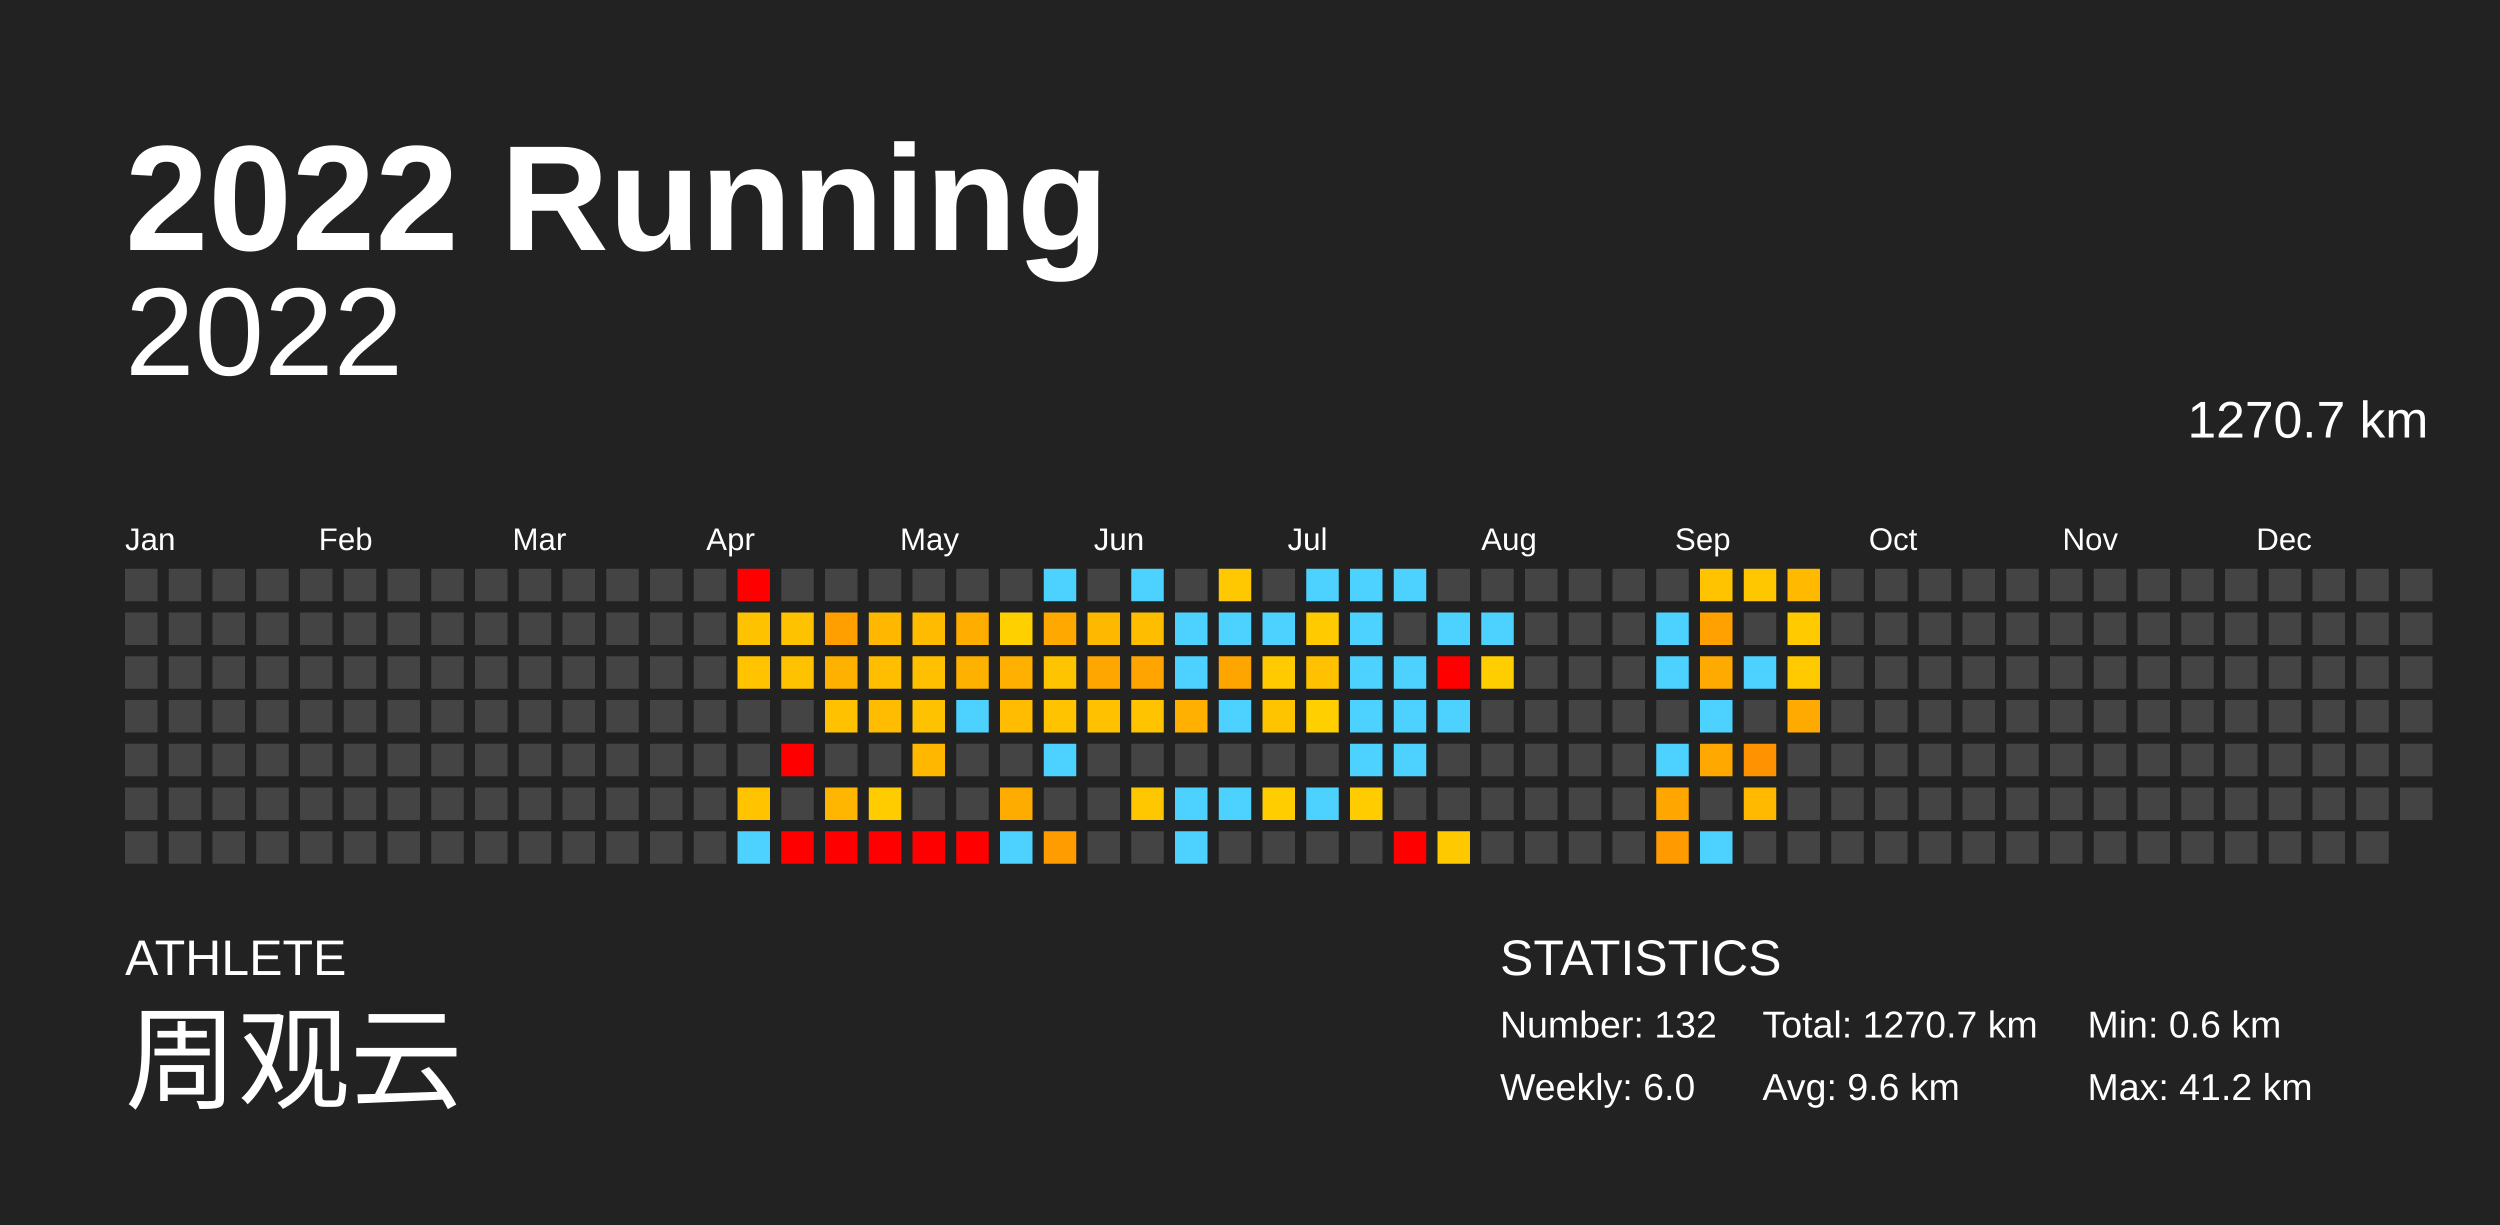
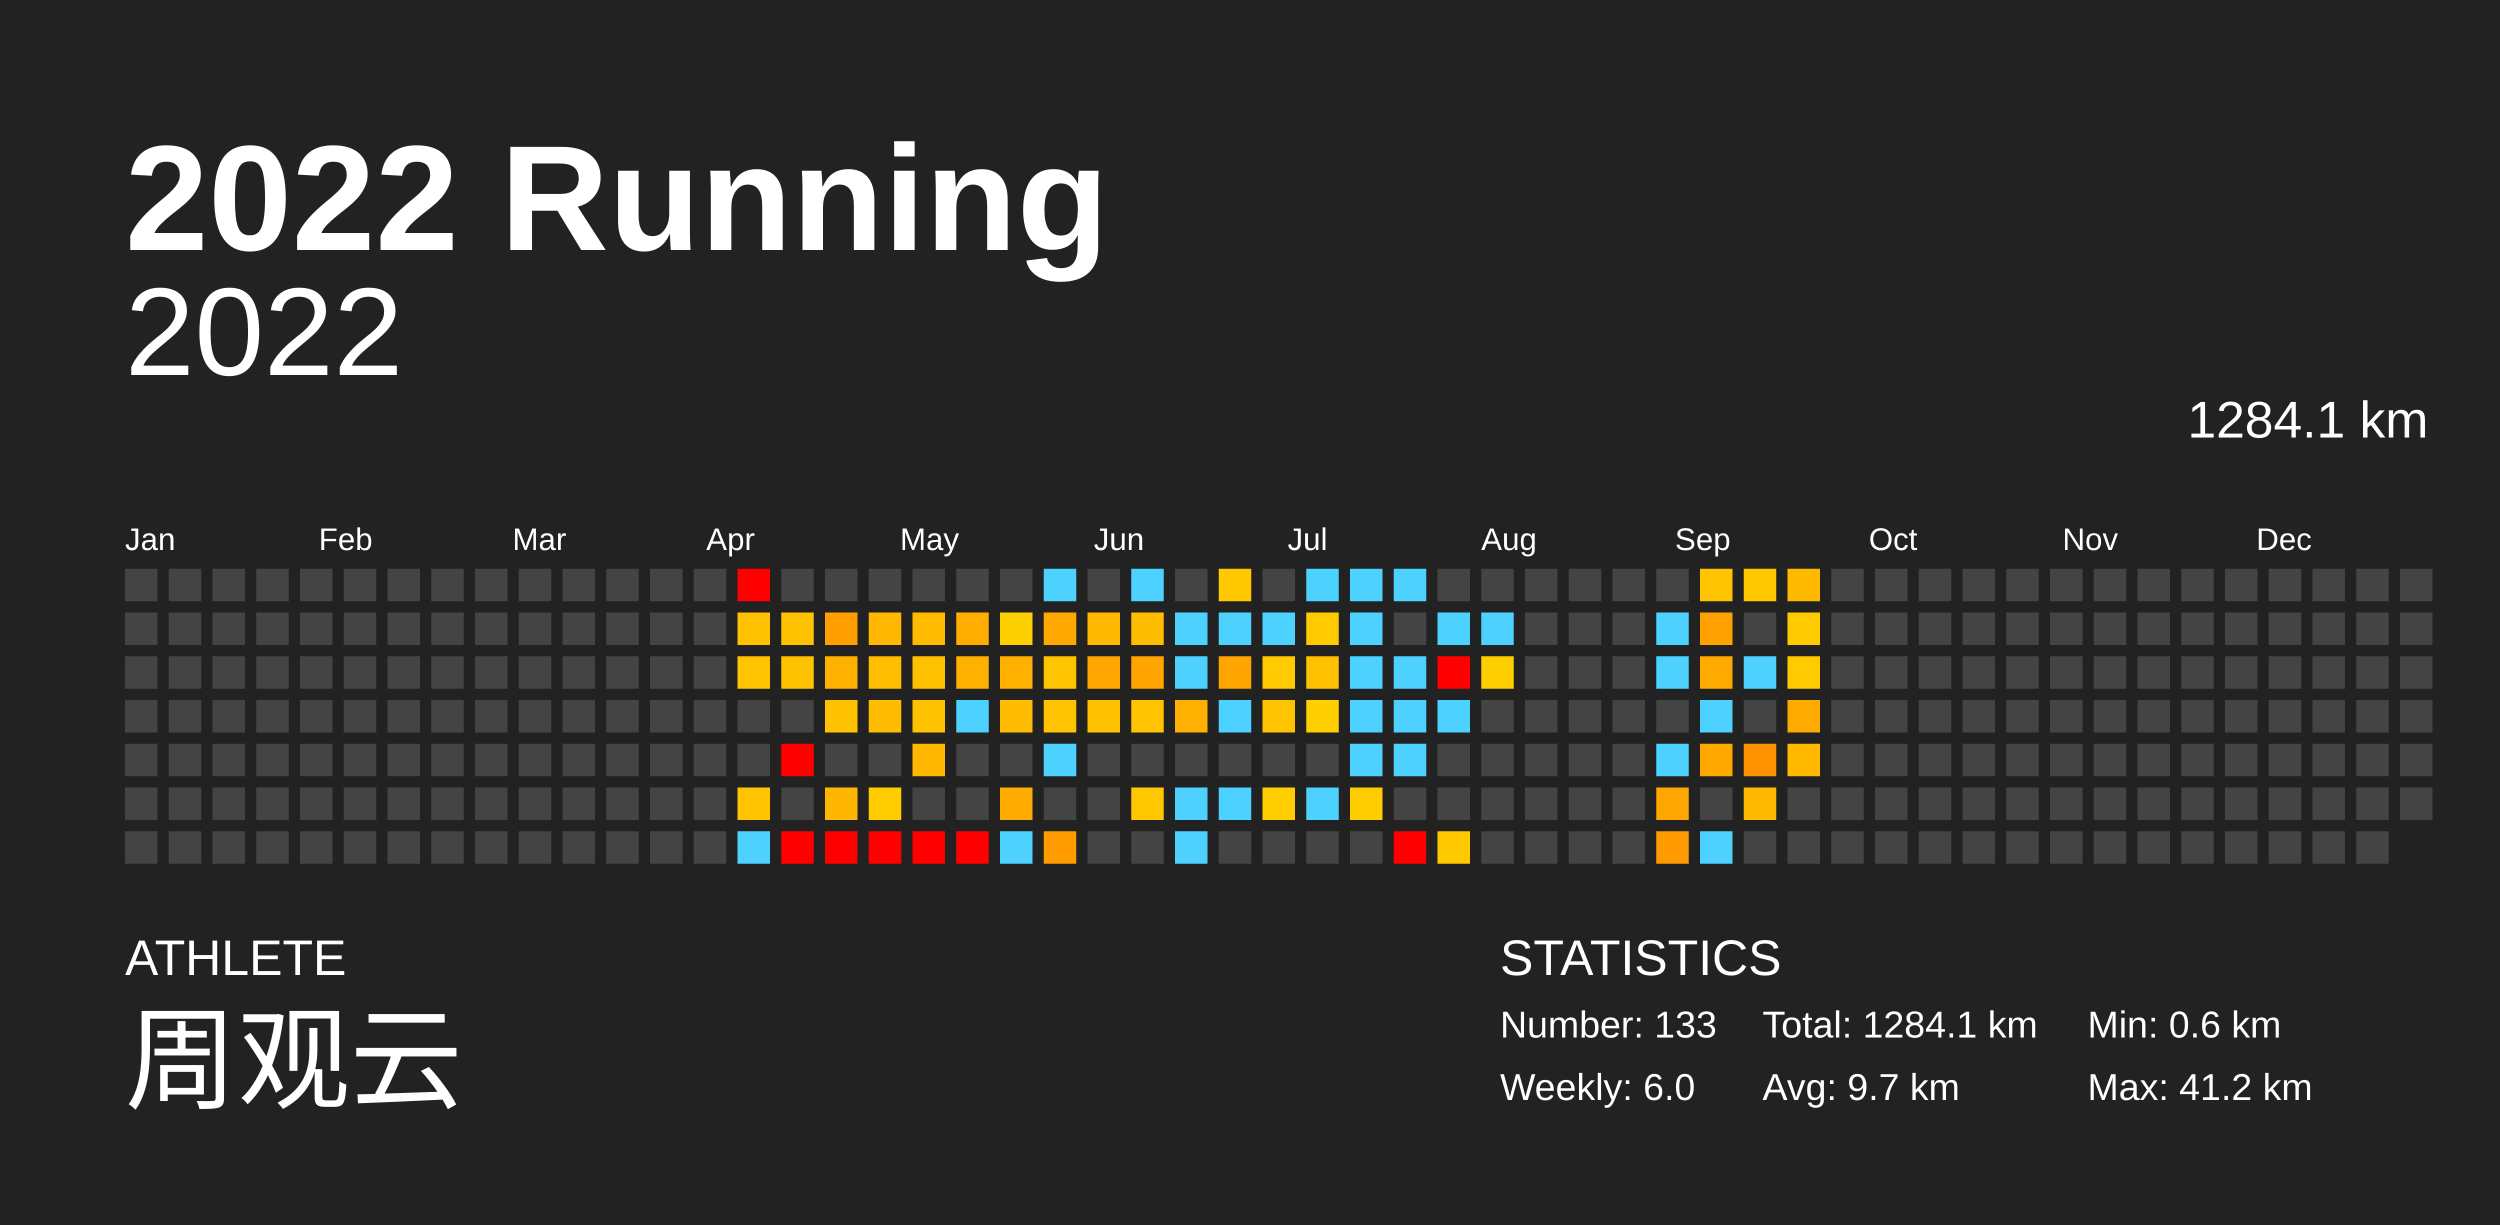
<svg xmlns="http://www.w3.org/2000/svg" baseProfile="full" height="98mm" version="1.1" viewBox="0,0,200,98" width="200mm">
  <defs />
  <rect fill="#222222" height="98" width="200" x="0" y="0" />
  <text fill="#FFFFFF" style="font-size:12px; font-family:Arial; font-weight:bold;" x="10" y="20">2022 Running</text>
  <text fill="#FFFFFF" style="font-size:4px; font-family:Arial" x="10" y="78">ATHLETE</text>
  <text fill="#FFFFFF" style="font-size:9px; font-family:Arial" x="10" y="88">周观云</text>
  <text fill="#FFFFFF" style="font-size:4px; font-family:Arial" x="120" y="78">STATISTICS</text>
-   <text fill="#FFFFFF" style="font-size:3px; font-family:Arial" x="120" y="83">Number: 132</text>
+   <text fill="#FFFFFF" style="font-size:3px; font-family:Arial" x="120" y="83">Number: 133</text>
  <text fill="#FFFFFF" style="font-size:3px; font-family:Arial" x="120" y="88">Weekly: 6.0</text>
-   <text fill="#FFFFFF" style="font-size:3px; font-family:Arial" x="141" y="83">Total: 1270.7 km</text>
-   <text fill="#FFFFFF" style="font-size:3px; font-family:Arial" x="141" y="88">Avg: 9.6 km</text>
+   <text fill="#FFFFFF" style="font-size:3px; font-family:Arial" x="141" y="83">Total: 1284.1 km</text>
+   <text fill="#FFFFFF" style="font-size:3px; font-family:Arial" x="141" y="88">Avg: 9.7 km</text>
  <text fill="#FFFFFF" style="font-size:3px; font-family:Arial" x="167" y="83">Min: 0.6 km</text>
  <text fill="#FFFFFF" style="font-size:3px; font-family:Arial" x="167" y="88">Max: 41.2 km</text>
  <text alignment-baseline="hanging" fill="#FFFFFF" style="font-size:10.0px; font-family:Arial;" x="10" y="30">2022</text>
-   <text alignment-baseline="hanging" fill="#FFFFFF" style="font-size:4.125px; font-family:Arial;" x="175" y="35">1270.7 km</text>
+   <text alignment-baseline="hanging" fill="#FFFFFF" style="font-size:4.125px; font-family:Arial;" x="175" y="35">1284.1 km</text>
  <text fill="#FFFFFF" style="font-size:2.5px; font-family:Arial" x="10.0" y="44">Jan</text>
  <text fill="#FFFFFF" style="font-size:2.5px; font-family:Arial" x="25.5" y="44">Feb</text>
  <text fill="#FFFFFF" style="font-size:2.5px; font-family:Arial" x="41.0" y="44">Mar</text>
  <text fill="#FFFFFF" style="font-size:2.5px; font-family:Arial" x="56.5" y="44">Apr</text>
  <text fill="#FFFFFF" style="font-size:2.5px; font-family:Arial" x="72.0" y="44">May</text>
  <text fill="#FFFFFF" style="font-size:2.5px; font-family:Arial" x="87.5" y="44">Jun</text>
  <text fill="#FFFFFF" style="font-size:2.5px; font-family:Arial" x="103.0" y="44">Jul</text>
  <text fill="#FFFFFF" style="font-size:2.5px; font-family:Arial" x="118.5" y="44">Aug</text>
  <text fill="#FFFFFF" style="font-size:2.5px; font-family:Arial" x="134.0" y="44">Sep</text>
  <text fill="#FFFFFF" style="font-size:2.5px; font-family:Arial" x="149.5" y="44">Oct</text>
  <text fill="#FFFFFF" style="font-size:2.5px; font-family:Arial" x="165.0" y="44">Nov</text>
  <text fill="#FFFFFF" style="font-size:2.5px; font-family:Arial" x="180.5" y="44">Dec</text>
  <rect fill="#444444" height="2.6" width="2.6" x="10.0" y="45.5" />
  <rect fill="#444444" height="2.6" width="2.6" x="10.0" y="49.0" />
  <rect fill="#444444" height="2.6" width="2.6" x="10.0" y="52.5" />
  <rect fill="#444444" height="2.6" width="2.6" x="10.0" y="56.0" />
  <rect fill="#444444" height="2.6" width="2.6" x="10.0" y="59.5" />
  <rect fill="#444444" height="2.6" width="2.6" x="10.0" y="63.0" />
  <rect fill="#444444" height="2.6" width="2.6" x="10.0" y="66.5" />
  <rect fill="#444444" height="2.6" width="2.6" x="13.5" y="45.5" />
  <rect fill="#444444" height="2.6" width="2.6" x="13.5" y="49.0" />
  <rect fill="#444444" height="2.6" width="2.6" x="13.5" y="52.5" />
  <rect fill="#444444" height="2.6" width="2.6" x="13.5" y="56.0" />
  <rect fill="#444444" height="2.6" width="2.6" x="13.5" y="59.5" />
  <rect fill="#444444" height="2.6" width="2.6" x="13.5" y="63.0" />
  <rect fill="#444444" height="2.6" width="2.6" x="13.5" y="66.5" />
  <rect fill="#444444" height="2.6" width="2.6" x="17.0" y="45.5" />
  <rect fill="#444444" height="2.6" width="2.6" x="17.0" y="49.0" />
  <rect fill="#444444" height="2.6" width="2.6" x="17.0" y="52.5" />
  <rect fill="#444444" height="2.6" width="2.6" x="17.0" y="56.0" />
  <rect fill="#444444" height="2.6" width="2.6" x="17.0" y="59.5" />
  <rect fill="#444444" height="2.6" width="2.6" x="17.0" y="63.0" />
  <rect fill="#444444" height="2.6" width="2.6" x="17.0" y="66.5" />
  <rect fill="#444444" height="2.6" width="2.6" x="20.5" y="45.5" />
  <rect fill="#444444" height="2.6" width="2.6" x="20.5" y="49.0" />
  <rect fill="#444444" height="2.6" width="2.6" x="20.5" y="52.5" />
  <rect fill="#444444" height="2.6" width="2.6" x="20.5" y="56.0" />
  <rect fill="#444444" height="2.6" width="2.6" x="20.5" y="59.5" />
  <rect fill="#444444" height="2.6" width="2.6" x="20.5" y="63.0" />
  <rect fill="#444444" height="2.6" width="2.6" x="20.5" y="66.5" />
  <rect fill="#444444" height="2.6" width="2.6" x="24.0" y="45.5" />
  <rect fill="#444444" height="2.6" width="2.6" x="24.0" y="49.0" />
  <rect fill="#444444" height="2.6" width="2.6" x="24.0" y="52.5" />
  <rect fill="#444444" height="2.6" width="2.6" x="24.0" y="56.0" />
  <rect fill="#444444" height="2.6" width="2.6" x="24.0" y="59.5" />
  <rect fill="#444444" height="2.6" width="2.6" x="24.0" y="63.0" />
  <rect fill="#444444" height="2.6" width="2.6" x="24.0" y="66.5" />
  <rect fill="#444444" height="2.6" width="2.6" x="27.5" y="45.5" />
  <rect fill="#444444" height="2.6" width="2.6" x="27.5" y="49.0" />
  <rect fill="#444444" height="2.6" width="2.6" x="27.5" y="52.5" />
  <rect fill="#444444" height="2.6" width="2.6" x="27.5" y="56.0" />
  <rect fill="#444444" height="2.6" width="2.6" x="27.5" y="59.5" />
  <rect fill="#444444" height="2.6" width="2.6" x="27.5" y="63.0" />
  <rect fill="#444444" height="2.6" width="2.6" x="27.5" y="66.5" />
  <rect fill="#444444" height="2.6" width="2.6" x="31.0" y="45.5" />
  <rect fill="#444444" height="2.6" width="2.6" x="31.0" y="49.0" />
  <rect fill="#444444" height="2.6" width="2.6" x="31.0" y="52.5" />
  <rect fill="#444444" height="2.6" width="2.6" x="31.0" y="56.0" />
  <rect fill="#444444" height="2.6" width="2.6" x="31.0" y="59.5" />
  <rect fill="#444444" height="2.6" width="2.6" x="31.0" y="63.0" />
  <rect fill="#444444" height="2.6" width="2.6" x="31.0" y="66.5" />
  <rect fill="#444444" height="2.6" width="2.6" x="34.5" y="45.5" />
  <rect fill="#444444" height="2.6" width="2.6" x="34.5" y="49.0" />
  <rect fill="#444444" height="2.6" width="2.6" x="34.5" y="52.5" />
  <rect fill="#444444" height="2.6" width="2.6" x="34.5" y="56.0" />
  <rect fill="#444444" height="2.6" width="2.6" x="34.5" y="59.5" />
  <rect fill="#444444" height="2.6" width="2.6" x="34.5" y="63.0" />
  <rect fill="#444444" height="2.6" width="2.6" x="34.5" y="66.5" />
  <rect fill="#444444" height="2.6" width="2.6" x="38.0" y="45.5" />
  <rect fill="#444444" height="2.6" width="2.6" x="38.0" y="49.0" />
  <rect fill="#444444" height="2.6" width="2.6" x="38.0" y="52.5" />
  <rect fill="#444444" height="2.6" width="2.6" x="38.0" y="56.0" />
  <rect fill="#444444" height="2.6" width="2.6" x="38.0" y="59.5" />
  <rect fill="#444444" height="2.6" width="2.6" x="38.0" y="63.0" />
  <rect fill="#444444" height="2.6" width="2.6" x="38.0" y="66.5" />
  <rect fill="#444444" height="2.6" width="2.6" x="41.5" y="45.5" />
  <rect fill="#444444" height="2.6" width="2.6" x="41.5" y="49.0" />
  <rect fill="#444444" height="2.6" width="2.6" x="41.5" y="52.5" />
  <rect fill="#444444" height="2.6" width="2.6" x="41.5" y="56.0" />
  <rect fill="#444444" height="2.6" width="2.6" x="41.5" y="59.5" />
  <rect fill="#444444" height="2.6" width="2.6" x="41.5" y="63.0" />
  <rect fill="#444444" height="2.6" width="2.6" x="41.5" y="66.5" />
  <rect fill="#444444" height="2.6" width="2.6" x="45.0" y="45.5" />
  <rect fill="#444444" height="2.6" width="2.6" x="45.0" y="49.0" />
  <rect fill="#444444" height="2.6" width="2.6" x="45.0" y="52.5" />
  <rect fill="#444444" height="2.6" width="2.6" x="45.0" y="56.0" />
  <rect fill="#444444" height="2.6" width="2.6" x="45.0" y="59.5" />
  <rect fill="#444444" height="2.6" width="2.6" x="45.0" y="63.0" />
  <rect fill="#444444" height="2.6" width="2.6" x="45.0" y="66.5" />
  <rect fill="#444444" height="2.6" width="2.6" x="48.5" y="45.5" />
  <rect fill="#444444" height="2.6" width="2.6" x="48.5" y="49.0" />
  <rect fill="#444444" height="2.6" width="2.6" x="48.5" y="52.5" />
  <rect fill="#444444" height="2.6" width="2.6" x="48.5" y="56.0" />
  <rect fill="#444444" height="2.6" width="2.6" x="48.5" y="59.5" />
  <rect fill="#444444" height="2.6" width="2.6" x="48.5" y="63.0" />
  <rect fill="#444444" height="2.6" width="2.6" x="48.5" y="66.5" />
  <rect fill="#444444" height="2.6" width="2.6" x="52.0" y="45.5" />
  <rect fill="#444444" height="2.6" width="2.6" x="52.0" y="49.0" />
  <rect fill="#444444" height="2.6" width="2.6" x="52.0" y="52.5" />
  <rect fill="#444444" height="2.6" width="2.6" x="52.0" y="56.0" />
  <rect fill="#444444" height="2.6" width="2.6" x="52.0" y="59.5" />
  <rect fill="#444444" height="2.6" width="2.6" x="52.0" y="63.0" />
  <rect fill="#444444" height="2.6" width="2.6" x="52.0" y="66.5" />
  <rect fill="#444444" height="2.6" width="2.6" x="55.5" y="45.5" />
  <rect fill="#444444" height="2.6" width="2.6" x="55.5" y="49.0" />
  <rect fill="#444444" height="2.6" width="2.6" x="55.5" y="52.5" />
  <rect fill="#444444" height="2.6" width="2.6" x="55.5" y="56.0" />
  <rect fill="#444444" height="2.6" width="2.6" x="55.5" y="59.5" />
  <rect fill="#444444" height="2.6" width="2.6" x="55.5" y="63.0" />
  <rect fill="#444444" height="2.6" width="2.6" x="55.5" y="66.5" />
  <rect fill="red" height="2.6" width="2.6" x="59.0" y="45.5" />
  <rect fill="#ffc200" height="2.6" width="2.6" x="59.0" y="49.0" />
  <rect fill="#ffc300" height="2.6" width="2.6" x="59.0" y="52.5" />
  <rect fill="#444444" height="2.6" width="2.6" x="59.0" y="56.0" />
  <rect fill="#444444" height="2.6" width="2.6" x="59.0" y="59.5" />
  <rect fill="#ffc300" height="2.6" width="2.6" x="59.0" y="63.0" />
  <rect fill="#4dd2ff" height="2.6" width="2.6" x="59.0" y="66.5" />
  <rect fill="#444444" height="2.6" width="2.6" x="62.5" y="45.5" />
  <rect fill="#ffc200" height="2.6" width="2.6" x="62.5" y="49.0" />
  <rect fill="#ffc200" height="2.6" width="2.6" x="62.5" y="52.5" />
  <rect fill="#444444" height="2.6" width="2.6" x="62.5" y="56.0" />
  <rect fill="red" height="2.6" width="2.6" x="62.5" y="59.5" />
  <rect fill="#444444" height="2.6" width="2.6" x="62.5" y="63.0" />
  <rect fill="red" height="2.6" width="2.6" x="62.5" y="66.5" />
  <rect fill="#444444" height="2.6" width="2.6" x="66.0" y="45.5" />
  <rect fill="#ff9f00" height="2.6" width="2.6" x="66.0" y="49.0" />
  <rect fill="#ffb100" height="2.6" width="2.6" x="66.0" y="52.5" />
  <rect fill="#ffc100" height="2.6" width="2.6" x="66.0" y="56.0" />
  <rect fill="#444444" height="2.6" width="2.6" x="66.0" y="59.5" />
  <rect fill="#ffb600" height="2.6" width="2.6" x="66.0" y="63.0" />
  <rect fill="red" height="2.6" width="2.6" x="66.0" y="66.5" />
  <rect fill="#444444" height="2.6" width="2.6" x="69.5" y="45.5" />
  <rect fill="#ffb700" height="2.6" width="2.6" x="69.5" y="49.0" />
  <rect fill="#ffbe00" height="2.6" width="2.6" x="69.5" y="52.5" />
  <rect fill="#ffbc00" height="2.6" width="2.6" x="69.5" y="56.0" />
  <rect fill="#444444" height="2.6" width="2.6" x="69.5" y="59.5" />
  <rect fill="#ffcc00" height="2.6" width="2.6" x="69.5" y="63.0" />
  <rect fill="red" height="2.6" width="2.6" x="69.5" y="66.5" />
  <rect fill="#444444" height="2.6" width="2.6" x="73.0" y="45.5" />
  <rect fill="#ffbb00" height="2.6" width="2.6" x="73.0" y="49.0" />
  <rect fill="#ffc000" height="2.6" width="2.6" x="73.0" y="52.5" />
  <rect fill="#ffc200" height="2.6" width="2.6" x="73.0" y="56.0" />
  <rect fill="#ffb700" height="2.6" width="2.6" x="73.0" y="59.5" />
  <rect fill="#444444" height="2.6" width="2.6" x="73.0" y="63.0" />
  <rect fill="red" height="2.6" width="2.6" x="73.0" y="66.5" />
  <rect fill="#444444" height="2.6" width="2.6" x="76.5" y="45.5" />
  <rect fill="#ffae00" height="2.6" width="2.6" x="76.5" y="49.0" />
  <rect fill="#ffb100" height="2.6" width="2.6" x="76.5" y="52.5" />
  <rect fill="#4dd2ff" height="2.6" width="2.6" x="76.5" y="56.0" />
  <rect fill="#444444" height="2.6" width="2.6" x="76.5" y="59.5" />
  <rect fill="#444444" height="2.6" width="2.6" x="76.5" y="63.0" />
  <rect fill="red" height="2.6" width="2.6" x="76.5" y="66.5" />
  <rect fill="#444444" height="2.6" width="2.6" x="80.0" y="45.5" />
  <rect fill="#ffd000" height="2.6" width="2.6" x="80.0" y="49.0" />
  <rect fill="#ffb000" height="2.6" width="2.6" x="80.0" y="52.5" />
  <rect fill="#ffbc00" height="2.6" width="2.6" x="80.0" y="56.0" />
  <rect fill="#444444" height="2.6" width="2.6" x="80.0" y="59.5" />
  <rect fill="#ffac00" height="2.6" width="2.6" x="80.0" y="63.0" />
  <rect fill="#4dd2ff" height="2.6" width="2.6" x="80.0" y="66.5" />
  <rect fill="#4dd2ff" height="2.6" width="2.6" x="83.5" y="45.5" />
  <rect fill="#ffa900" height="2.6" width="2.6" x="83.5" y="49.0" />
  <rect fill="#ffc400" height="2.6" width="2.6" x="83.5" y="52.5" />
  <rect fill="#ffc300" height="2.6" width="2.6" x="83.5" y="56.0" />
  <rect fill="#4dd2ff" height="2.6" width="2.6" x="83.5" y="59.5" />
  <rect fill="#444444" height="2.6" width="2.6" x="83.5" y="63.0" />
  <rect fill="#ff9c00" height="2.6" width="2.6" x="83.5" y="66.5" />
  <rect fill="#444444" height="2.6" width="2.6" x="87.0" y="45.5" />
  <rect fill="#ffb800" height="2.6" width="2.6" x="87.0" y="49.0" />
  <rect fill="#ffa700" height="2.6" width="2.6" x="87.0" y="52.5" />
  <rect fill="#ffc100" height="2.6" width="2.6" x="87.0" y="56.0" />
  <rect fill="#444444" height="2.6" width="2.6" x="87.0" y="59.5" />
  <rect fill="#444444" height="2.6" width="2.6" x="87.0" y="63.0" />
  <rect fill="#444444" height="2.6" width="2.6" x="87.0" y="66.5" />
  <rect fill="#4dd2ff" height="2.6" width="2.6" x="90.5" y="45.5" />
  <rect fill="#ffbd00" height="2.6" width="2.6" x="90.5" y="49.0" />
  <rect fill="#ffa400" height="2.6" width="2.6" x="90.5" y="52.5" />
  <rect fill="#ffc300" height="2.6" width="2.6" x="90.5" y="56.0" />
  <rect fill="#444444" height="2.6" width="2.6" x="90.5" y="59.5" />
  <rect fill="#ffc700" height="2.6" width="2.6" x="90.5" y="63.0" />
  <rect fill="#444444" height="2.6" width="2.6" x="90.5" y="66.5" />
  <rect fill="#444444" height="2.6" width="2.6" x="94.0" y="45.5" />
  <rect fill="#4dd2ff" height="2.6" width="2.6" x="94.0" y="49.0" />
  <rect fill="#4dd2ff" height="2.6" width="2.6" x="94.0" y="52.5" />
  <rect fill="#ffb000" height="2.6" width="2.6" x="94.0" y="56.0" />
  <rect fill="#444444" height="2.6" width="2.6" x="94.0" y="59.5" />
  <rect fill="#4dd2ff" height="2.6" width="2.6" x="94.0" y="63.0" />
  <rect fill="#4dd2ff" height="2.6" width="2.6" x="94.0" y="66.5" />
  <rect fill="#ffc800" height="2.6" width="2.6" x="97.5" y="45.5" />
  <rect fill="#4dd2ff" height="2.6" width="2.6" x="97.5" y="49.0" />
  <rect fill="#ffa500" height="2.6" width="2.6" x="97.5" y="52.5" />
  <rect fill="#4dd2ff" height="2.6" width="2.6" x="97.5" y="56.0" />
  <rect fill="#444444" height="2.6" width="2.6" x="97.5" y="59.5" />
  <rect fill="#4dd2ff" height="2.6" width="2.6" x="97.5" y="63.0" />
  <rect fill="#444444" height="2.6" width="2.6" x="97.5" y="66.5" />
  <rect fill="#444444" height="2.6" width="2.6" x="101.0" y="45.5" />
  <rect fill="#4dd2ff" height="2.6" width="2.6" x="101.0" y="49.0" />
  <rect fill="#ffca00" height="2.6" width="2.6" x="101.0" y="52.5" />
  <rect fill="#ffc400" height="2.6" width="2.6" x="101.0" y="56.0" />
  <rect fill="#444444" height="2.6" width="2.6" x="101.0" y="59.5" />
  <rect fill="#ffcd00" height="2.6" width="2.6" x="101.0" y="63.0" />
  <rect fill="#444444" height="2.6" width="2.6" x="101.0" y="66.5" />
  <rect fill="#4dd2ff" height="2.6" width="2.6" x="104.5" y="45.5" />
  <rect fill="#ffcb00" height="2.6" width="2.6" x="104.5" y="49.0" />
  <rect fill="#ffc100" height="2.6" width="2.6" x="104.5" y="52.5" />
  <rect fill="#ffcf00" height="2.6" width="2.6" x="104.5" y="56.0" />
  <rect fill="#444444" height="2.6" width="2.6" x="104.5" y="59.5" />
  <rect fill="#4dd2ff" height="2.6" width="2.6" x="104.5" y="63.0" />
  <rect fill="#444444" height="2.6" width="2.6" x="104.5" y="66.5" />
  <rect fill="#4dd2ff" height="2.6" width="2.6" x="108.0" y="45.5" />
  <rect fill="#4dd2ff" height="2.6" width="2.6" x="108.0" y="49.0" />
  <rect fill="#4dd2ff" height="2.6" width="2.6" x="108.0" y="52.5" />
  <rect fill="#4dd2ff" height="2.6" width="2.6" x="108.0" y="56.0" />
  <rect fill="#4dd2ff" height="2.6" width="2.6" x="108.0" y="59.5" />
  <rect fill="#ffcc00" height="2.6" width="2.6" x="108.0" y="63.0" />
  <rect fill="#444444" height="2.6" width="2.6" x="108.0" y="66.5" />
  <rect fill="#4dd2ff" height="2.6" width="2.6" x="111.5" y="45.5" />
  <rect fill="#444444" height="2.6" width="2.6" x="111.5" y="49.0" />
  <rect fill="#4dd2ff" height="2.6" width="2.6" x="111.5" y="52.5" />
  <rect fill="#4dd2ff" height="2.6" width="2.6" x="111.5" y="56.0" />
  <rect fill="#4dd2ff" height="2.6" width="2.6" x="111.5" y="59.5" />
  <rect fill="#444444" height="2.6" width="2.6" x="111.5" y="63.0" />
  <rect fill="red" height="2.6" width="2.6" x="111.5" y="66.5" />
  <rect fill="#444444" height="2.6" width="2.6" x="115.0" y="45.5" />
  <rect fill="#4dd2ff" height="2.6" width="2.6" x="115.0" y="49.0" />
  <rect fill="red" height="2.6" width="2.6" x="115.0" y="52.5" />
  <rect fill="#4dd2ff" height="2.6" width="2.6" x="115.0" y="56.0" />
  <rect fill="#444444" height="2.6" width="2.6" x="115.0" y="59.5" />
  <rect fill="#444444" height="2.6" width="2.6" x="115.0" y="63.0" />
  <rect fill="#ffc900" height="2.6" width="2.6" x="115.0" y="66.5" />
  <rect fill="#444444" height="2.6" width="2.6" x="118.5" y="45.5" />
  <rect fill="#4dd2ff" height="2.6" width="2.6" x="118.5" y="49.0" />
  <rect fill="#ffce00" height="2.6" width="2.6" x="118.5" y="52.5" />
  <rect fill="#444444" height="2.6" width="2.6" x="118.5" y="56.0" />
  <rect fill="#444444" height="2.6" width="2.6" x="118.5" y="59.5" />
  <rect fill="#444444" height="2.6" width="2.6" x="118.5" y="63.0" />
  <rect fill="#444444" height="2.6" width="2.6" x="118.5" y="66.5" />
  <rect fill="#444444" height="2.6" width="2.6" x="122.0" y="45.5" />
  <rect fill="#444444" height="2.6" width="2.6" x="122.0" y="49.0" />
  <rect fill="#444444" height="2.6" width="2.6" x="122.0" y="52.5" />
  <rect fill="#444444" height="2.6" width="2.6" x="122.0" y="56.0" />
  <rect fill="#444444" height="2.6" width="2.6" x="122.0" y="59.5" />
  <rect fill="#444444" height="2.6" width="2.6" x="122.0" y="63.0" />
  <rect fill="#444444" height="2.6" width="2.6" x="122.0" y="66.5" />
  <rect fill="#444444" height="2.6" width="2.6" x="125.5" y="45.5" />
  <rect fill="#444444" height="2.6" width="2.6" x="125.5" y="49.0" />
  <rect fill="#444444" height="2.6" width="2.6" x="125.5" y="52.5" />
  <rect fill="#444444" height="2.6" width="2.6" x="125.5" y="56.0" />
  <rect fill="#444444" height="2.6" width="2.6" x="125.5" y="59.5" />
  <rect fill="#444444" height="2.6" width="2.6" x="125.5" y="63.0" />
  <rect fill="#444444" height="2.6" width="2.6" x="125.5" y="66.5" />
  <rect fill="#444444" height="2.6" width="2.6" x="129.0" y="45.5" />
  <rect fill="#444444" height="2.6" width="2.6" x="129.0" y="49.0" />
  <rect fill="#444444" height="2.6" width="2.6" x="129.0" y="52.5" />
  <rect fill="#444444" height="2.6" width="2.6" x="129.0" y="56.0" />
  <rect fill="#444444" height="2.6" width="2.6" x="129.0" y="59.5" />
  <rect fill="#444444" height="2.6" width="2.6" x="129.0" y="63.0" />
  <rect fill="#444444" height="2.6" width="2.6" x="129.0" y="66.5" />
  <rect fill="#444444" height="2.6" width="2.6" x="132.5" y="45.5" />
  <rect fill="#4dd2ff" height="2.6" width="2.6" x="132.5" y="49.0" />
  <rect fill="#4dd2ff" height="2.6" width="2.6" x="132.5" y="52.5" />
  <rect fill="#444444" height="2.6" width="2.6" x="132.5" y="56.0" />
  <rect fill="#4dd2ff" height="2.6" width="2.6" x="132.5" y="59.5" />
  <rect fill="#ffa600" height="2.6" width="2.6" x="132.5" y="63.0" />
  <rect fill="#ff9b00" height="2.6" width="2.6" x="132.5" y="66.5" />
  <rect fill="#ffc300" height="2.6" width="2.6" x="136.0" y="45.5" />
  <rect fill="#ffa100" height="2.6" width="2.6" x="136.0" y="49.0" />
  <rect fill="#ffaa00" height="2.6" width="2.6" x="136.0" y="52.5" />
  <rect fill="#4dd2ff" height="2.6" width="2.6" x="136.0" y="56.0" />
  <rect fill="#ffa900" height="2.6" width="2.6" x="136.0" y="59.5" />
  <rect fill="#444444" height="2.6" width="2.6" x="136.0" y="63.0" />
  <rect fill="#4dd2ff" height="2.6" width="2.6" x="136.0" y="66.5" />
  <rect fill="#ffc700" height="2.6" width="2.6" x="139.5" y="45.5" />
  <rect fill="#444444" height="2.6" width="2.6" x="139.5" y="49.0" />
  <rect fill="#4dd2ff" height="2.6" width="2.6" x="139.5" y="52.5" />
  <rect fill="#444444" height="2.6" width="2.6" x="139.5" y="56.0" />
  <rect fill="#ff9200" height="2.6" width="2.6" x="139.5" y="59.5" />
  <rect fill="#ffba00" height="2.6" width="2.6" x="139.5" y="63.0" />
  <rect fill="#444444" height="2.6" width="2.6" x="139.5" y="66.5" />
  <rect fill="#ffba00" height="2.6" width="2.6" x="143.0" y="45.5" />
  <rect fill="#ffca00" height="2.6" width="2.6" x="143.0" y="49.0" />
  <rect fill="#ffca00" height="2.6" width="2.6" x="143.0" y="52.5" />
  <rect fill="#ffaa00" height="2.6" width="2.6" x="143.0" y="56.0" />
-   <rect fill="#444444" height="2.6" width="2.6" x="143.0" y="59.5" />
+   <rect fill="#ffba00" height="2.6" width="2.6" x="143.0" y="59.5" />
  <rect fill="#444444" height="2.6" width="2.6" x="143.0" y="63.0" />
  <rect fill="#444444" height="2.6" width="2.6" x="143.0" y="66.5" />
  <rect fill="#444444" height="2.6" width="2.6" x="146.5" y="45.5" />
  <rect fill="#444444" height="2.6" width="2.6" x="146.5" y="49.0" />
  <rect fill="#444444" height="2.6" width="2.6" x="146.5" y="52.5" />
  <rect fill="#444444" height="2.6" width="2.6" x="146.5" y="56.0" />
  <rect fill="#444444" height="2.6" width="2.6" x="146.5" y="59.5" />
  <rect fill="#444444" height="2.6" width="2.6" x="146.5" y="63.0" />
  <rect fill="#444444" height="2.6" width="2.6" x="146.5" y="66.5" />
  <rect fill="#444444" height="2.6" width="2.6" x="150.0" y="45.5" />
  <rect fill="#444444" height="2.6" width="2.6" x="150.0" y="49.0" />
  <rect fill="#444444" height="2.6" width="2.6" x="150.0" y="52.5" />
  <rect fill="#444444" height="2.6" width="2.6" x="150.0" y="56.0" />
  <rect fill="#444444" height="2.6" width="2.6" x="150.0" y="59.5" />
  <rect fill="#444444" height="2.6" width="2.6" x="150.0" y="63.0" />
  <rect fill="#444444" height="2.6" width="2.6" x="150.0" y="66.5" />
  <rect fill="#444444" height="2.6" width="2.6" x="153.5" y="45.5" />
  <rect fill="#444444" height="2.6" width="2.6" x="153.5" y="49.0" />
  <rect fill="#444444" height="2.6" width="2.6" x="153.5" y="52.5" />
  <rect fill="#444444" height="2.6" width="2.6" x="153.5" y="56.0" />
  <rect fill="#444444" height="2.6" width="2.6" x="153.5" y="59.5" />
  <rect fill="#444444" height="2.6" width="2.6" x="153.5" y="63.0" />
  <rect fill="#444444" height="2.6" width="2.6" x="153.5" y="66.5" />
  <rect fill="#444444" height="2.6" width="2.6" x="157.0" y="45.5" />
  <rect fill="#444444" height="2.6" width="2.6" x="157.0" y="49.0" />
  <rect fill="#444444" height="2.6" width="2.6" x="157.0" y="52.5" />
  <rect fill="#444444" height="2.6" width="2.6" x="157.0" y="56.0" />
  <rect fill="#444444" height="2.6" width="2.6" x="157.0" y="59.5" />
  <rect fill="#444444" height="2.6" width="2.6" x="157.0" y="63.0" />
  <rect fill="#444444" height="2.6" width="2.6" x="157.0" y="66.5" />
  <rect fill="#444444" height="2.6" width="2.6" x="160.5" y="45.5" />
  <rect fill="#444444" height="2.6" width="2.6" x="160.5" y="49.0" />
  <rect fill="#444444" height="2.6" width="2.6" x="160.5" y="52.5" />
  <rect fill="#444444" height="2.6" width="2.6" x="160.5" y="56.0" />
  <rect fill="#444444" height="2.6" width="2.6" x="160.5" y="59.5" />
  <rect fill="#444444" height="2.6" width="2.6" x="160.5" y="63.0" />
  <rect fill="#444444" height="2.6" width="2.6" x="160.5" y="66.5" />
  <rect fill="#444444" height="2.6" width="2.6" x="164.0" y="45.5" />
  <rect fill="#444444" height="2.6" width="2.6" x="164.0" y="49.0" />
  <rect fill="#444444" height="2.6" width="2.6" x="164.0" y="52.5" />
  <rect fill="#444444" height="2.6" width="2.6" x="164.0" y="56.0" />
  <rect fill="#444444" height="2.6" width="2.6" x="164.0" y="59.5" />
  <rect fill="#444444" height="2.6" width="2.6" x="164.0" y="63.0" />
  <rect fill="#444444" height="2.6" width="2.6" x="164.0" y="66.5" />
  <rect fill="#444444" height="2.6" width="2.6" x="167.5" y="45.5" />
  <rect fill="#444444" height="2.6" width="2.6" x="167.5" y="49.0" />
  <rect fill="#444444" height="2.6" width="2.6" x="167.5" y="52.5" />
  <rect fill="#444444" height="2.6" width="2.6" x="167.5" y="56.0" />
  <rect fill="#444444" height="2.6" width="2.6" x="167.5" y="59.5" />
  <rect fill="#444444" height="2.6" width="2.6" x="167.5" y="63.0" />
  <rect fill="#444444" height="2.6" width="2.6" x="167.5" y="66.5" />
  <rect fill="#444444" height="2.6" width="2.6" x="171.0" y="45.5" />
  <rect fill="#444444" height="2.6" width="2.6" x="171.0" y="49.0" />
  <rect fill="#444444" height="2.6" width="2.6" x="171.0" y="52.5" />
  <rect fill="#444444" height="2.6" width="2.6" x="171.0" y="56.0" />
  <rect fill="#444444" height="2.6" width="2.6" x="171.0" y="59.5" />
  <rect fill="#444444" height="2.6" width="2.6" x="171.0" y="63.0" />
  <rect fill="#444444" height="2.6" width="2.6" x="171.0" y="66.5" />
  <rect fill="#444444" height="2.6" width="2.6" x="174.5" y="45.5" />
  <rect fill="#444444" height="2.6" width="2.6" x="174.5" y="49.0" />
  <rect fill="#444444" height="2.6" width="2.6" x="174.5" y="52.5" />
  <rect fill="#444444" height="2.6" width="2.6" x="174.5" y="56.0" />
  <rect fill="#444444" height="2.6" width="2.6" x="174.5" y="59.5" />
  <rect fill="#444444" height="2.6" width="2.6" x="174.5" y="63.0" />
  <rect fill="#444444" height="2.6" width="2.6" x="174.5" y="66.5" />
  <rect fill="#444444" height="2.6" width="2.6" x="178.0" y="45.5" />
  <rect fill="#444444" height="2.6" width="2.6" x="178.0" y="49.0" />
  <rect fill="#444444" height="2.6" width="2.6" x="178.0" y="52.5" />
  <rect fill="#444444" height="2.6" width="2.6" x="178.0" y="56.0" />
  <rect fill="#444444" height="2.6" width="2.6" x="178.0" y="59.5" />
  <rect fill="#444444" height="2.6" width="2.6" x="178.0" y="63.0" />
  <rect fill="#444444" height="2.6" width="2.6" x="178.0" y="66.5" />
  <rect fill="#444444" height="2.6" width="2.6" x="181.5" y="45.5" />
  <rect fill="#444444" height="2.6" width="2.6" x="181.5" y="49.0" />
  <rect fill="#444444" height="2.6" width="2.6" x="181.5" y="52.5" />
  <rect fill="#444444" height="2.6" width="2.6" x="181.5" y="56.0" />
  <rect fill="#444444" height="2.6" width="2.6" x="181.5" y="59.5" />
  <rect fill="#444444" height="2.6" width="2.6" x="181.5" y="63.0" />
  <rect fill="#444444" height="2.6" width="2.6" x="181.5" y="66.5" />
  <rect fill="#444444" height="2.6" width="2.6" x="185.0" y="45.5" />
  <rect fill="#444444" height="2.6" width="2.6" x="185.0" y="49.0" />
  <rect fill="#444444" height="2.6" width="2.6" x="185.0" y="52.5" />
  <rect fill="#444444" height="2.6" width="2.6" x="185.0" y="56.0" />
  <rect fill="#444444" height="2.6" width="2.6" x="185.0" y="59.5" />
  <rect fill="#444444" height="2.6" width="2.6" x="185.0" y="63.0" />
  <rect fill="#444444" height="2.6" width="2.6" x="185.0" y="66.5" />
  <rect fill="#444444" height="2.6" width="2.6" x="188.5" y="45.5" />
  <rect fill="#444444" height="2.6" width="2.6" x="188.5" y="49.0" />
  <rect fill="#444444" height="2.6" width="2.6" x="188.5" y="52.5" />
  <rect fill="#444444" height="2.6" width="2.6" x="188.5" y="56.0" />
  <rect fill="#444444" height="2.6" width="2.6" x="188.5" y="59.5" />
  <rect fill="#444444" height="2.6" width="2.6" x="188.5" y="63.0" />
  <rect fill="#444444" height="2.6" width="2.6" x="188.5" y="66.5" />
  <rect fill="#444444" height="2.6" width="2.6" x="192.0" y="45.5" />
  <rect fill="#444444" height="2.6" width="2.6" x="192.0" y="49.0" />
  <rect fill="#444444" height="2.6" width="2.6" x="192.0" y="52.5" />
  <rect fill="#444444" height="2.6" width="2.6" x="192.0" y="56.0" />
  <rect fill="#444444" height="2.6" width="2.6" x="192.0" y="59.5" />
  <rect fill="#444444" height="2.6" width="2.6" x="192.0" y="63.0" />
</svg>
